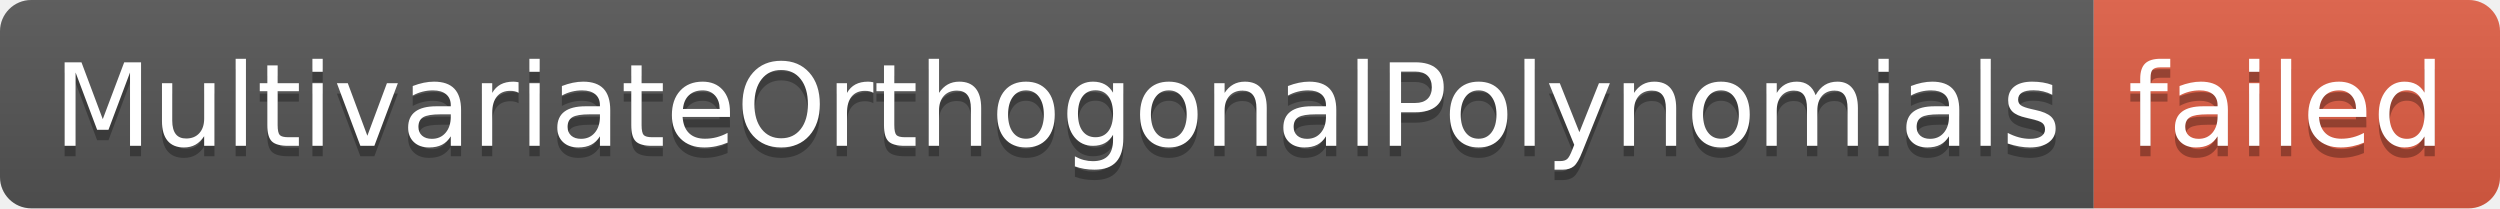
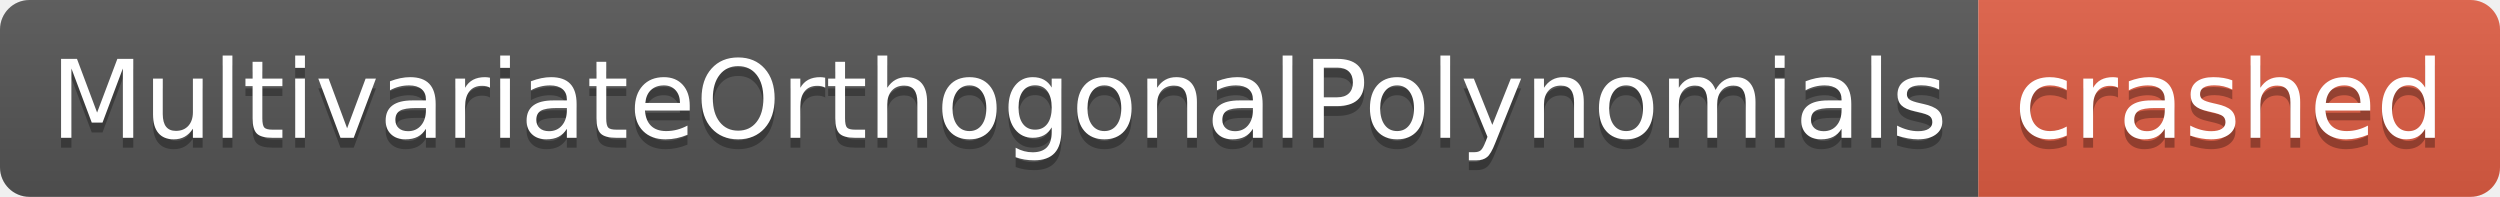
- <svg xmlns="http://www.w3.org/2000/svg" width="240" height="20" role="img" aria-label="MultivariateOrthogonalPolynomials: failed">
+ <svg xmlns="http://www.w3.org/2000/svg" width="254" height="20" role="img" aria-label="MultivariateOrthogonalPolynomials: crashed">
  <linearGradient id="s" x2="0" y2="100%">
    <stop offset="0" stop-color="#bbb" stop-opacity=".1" />
    <stop offset="1" stop-opacity=".1" />
  </linearGradient>
  <clipPath id="r">
-     <rect width="240" height="20" rx="3" fill="#fff" />
+     <rect width="254" height="20" rx="3" fill="#fff" />
  </clipPath>
  <g clip-path="url(#r)">
    <rect width="201" height="20" fill="#555" />
-     <rect x="201" width="39" height="20" fill="#e05d44" />
-     <rect width="240" height="20" fill="url(#s)" />
+     <rect x="201" width="53" height="20" fill="#e05d44" />
+     <rect width="254" height="20" fill="url(#s)" />
  </g>
  <g fill="#fff" text-anchor="middle" font-family="Verdana,Geneva,DejaVu Sans,sans-serif" text-rendering="geometricPrecision" font-size="110">
    <text aria-hidden="true" x="1015" y="150" fill="#010101" fill-opacity=".3" transform="scale(.1)" textLength="1910">MultivariateOrthogonalPolynomials</text>
    <text x="1015" y="140" transform="scale(.1)" fill="#fff" textLength="1910">MultivariateOrthogonalPolynomials</text>
-     <text aria-hidden="true" x="2195" y="150" fill="#010101" fill-opacity=".3" transform="scale(.1)" textLength="290">failed</text>
-     <text x="2195" y="140" transform="scale(.1)" fill="#fff" textLength="290">failed</text>
+     <text aria-hidden="true" x="2265" y="150" fill="#010101" fill-opacity=".3" transform="scale(.1)" textLength="430">crashed</text>
+     <text x="2265" y="140" transform="scale(.1)" fill="#fff" textLength="430">crashed</text>
  </g>
</svg>
